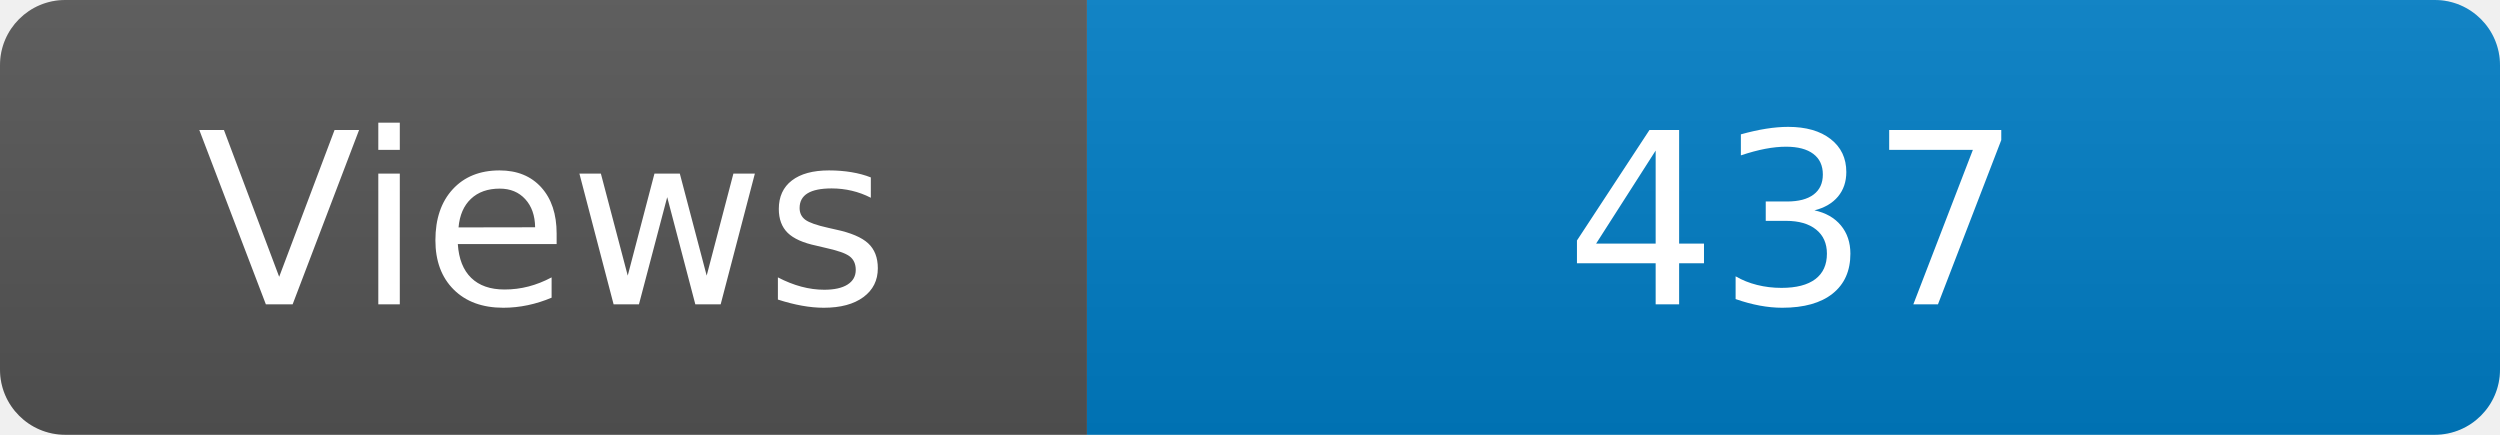
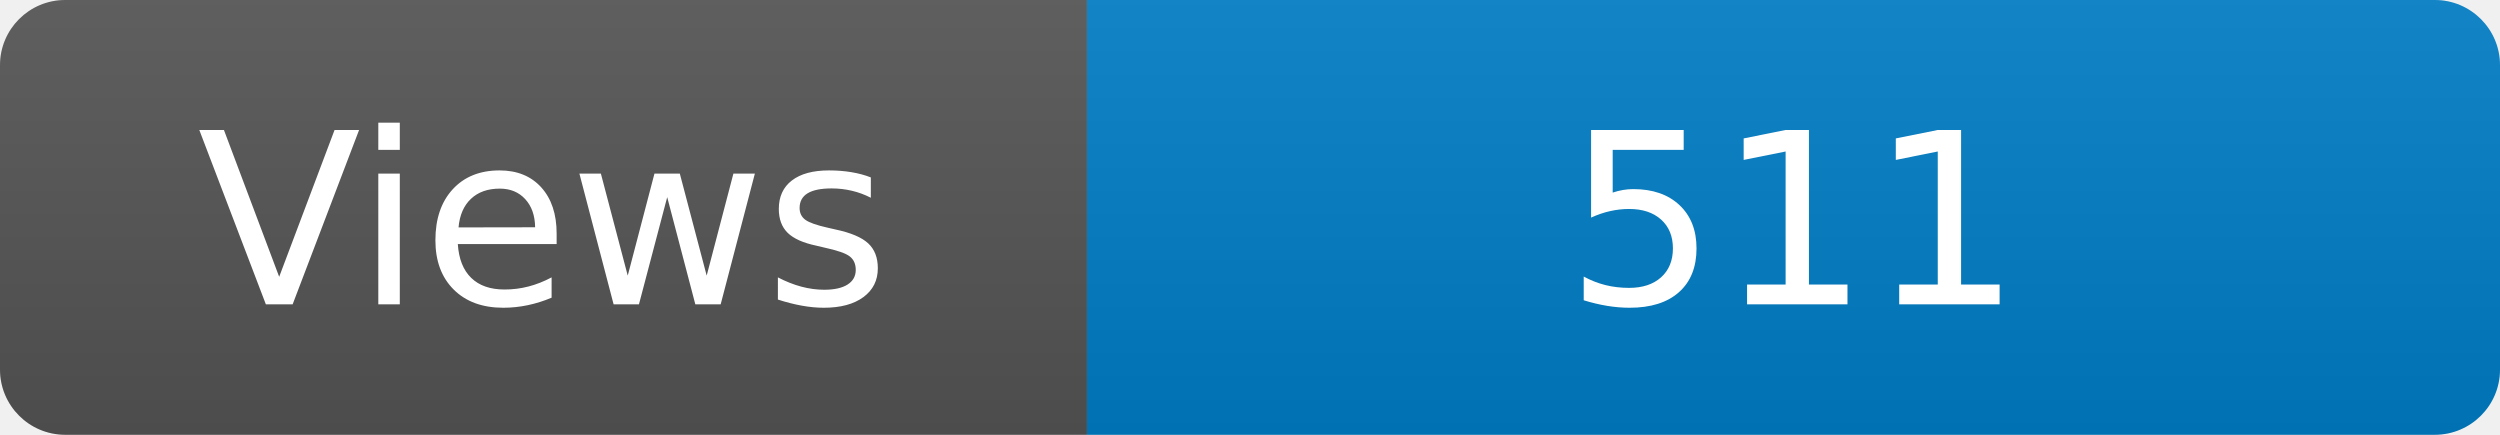
<svg xmlns="http://www.w3.org/2000/svg" width="115" height="20" role="img" aria-label="Maintained?: yes">
  <linearGradient id="s" x2="0" y2="100%">
    <stop offset="0" stop-color="#bbb" stop-opacity=".1" />
    <stop offset="1" stop-opacity=".1" />
  </linearGradient>
  <clipPath id="r">
    <rect width="115" height="20" rx="3" fill="#fff" />
  </clipPath>
  <g clip-path="url(#r)">
    <rect width="50" height="20" fill="#555" />
    <rect x="50" width="160" height="20" fill="#007ec6" />
    <rect width="115" height="20" fill="url(#s)" />
  </g>
  <g fill="#fff" text-anchor="middle" font-family="Verdana,Geneva,DejaVu Sans,sans-serif" font-size="110">
    <text x="250" y="140" transform="scale(.1)" fill="#fff">Views</text>
-     <text x="825" y="140" transform="scale(.1)" fill="#fff">437</text>
+     <text x="825" y="140" transform="scale(.1)" fill="#fff">511</text>
  </g>
</svg>
